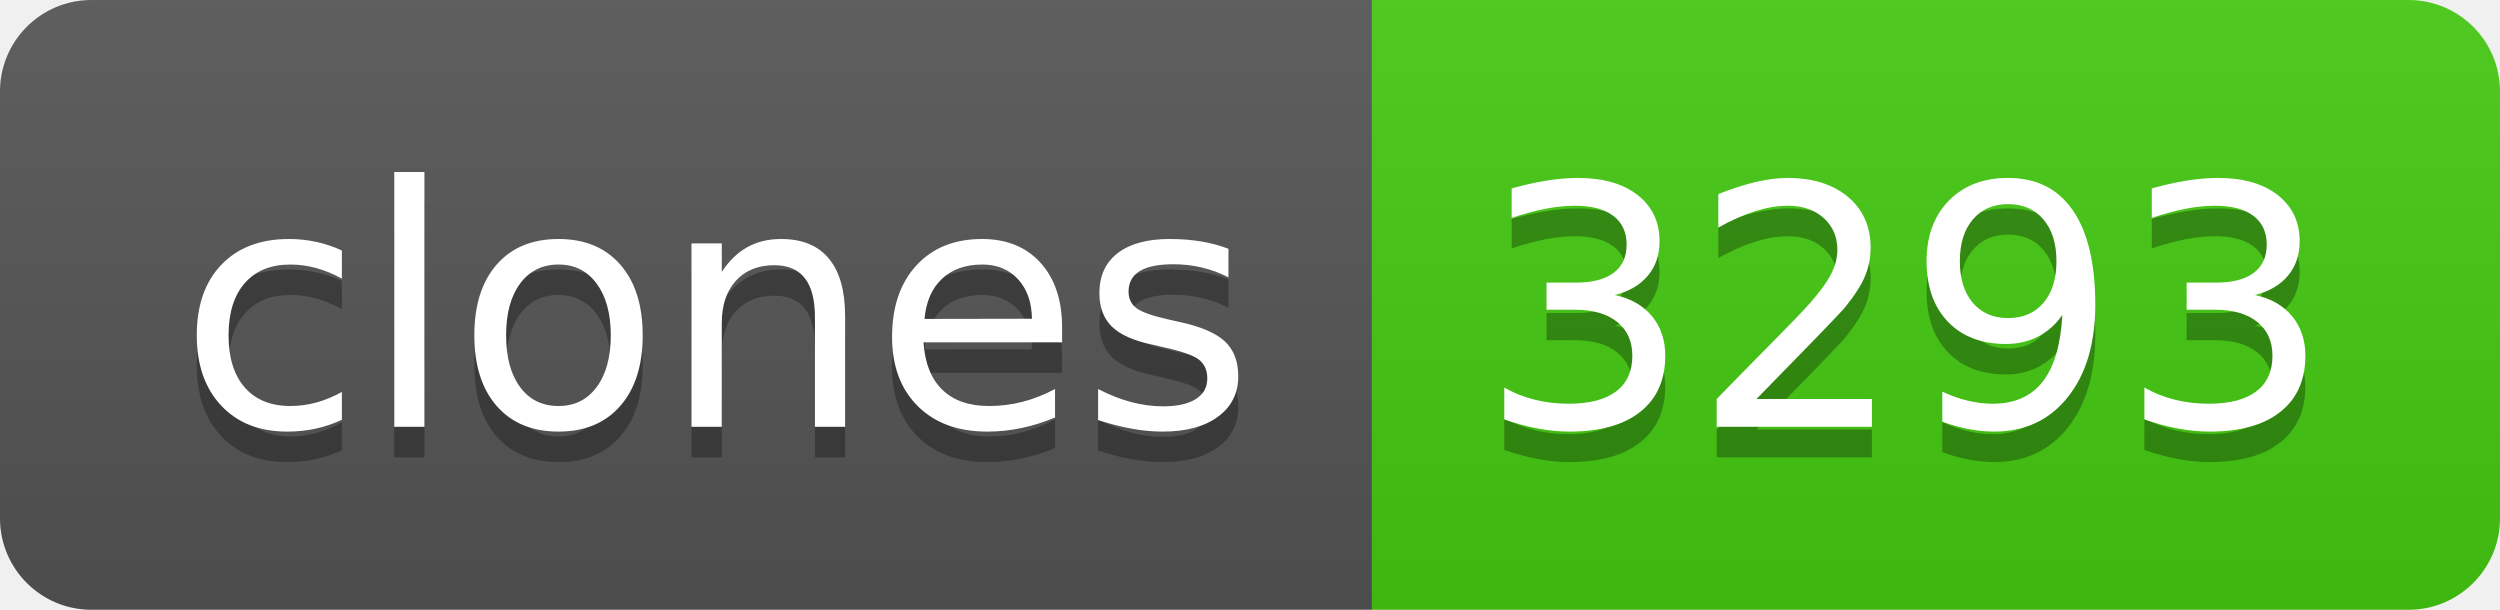
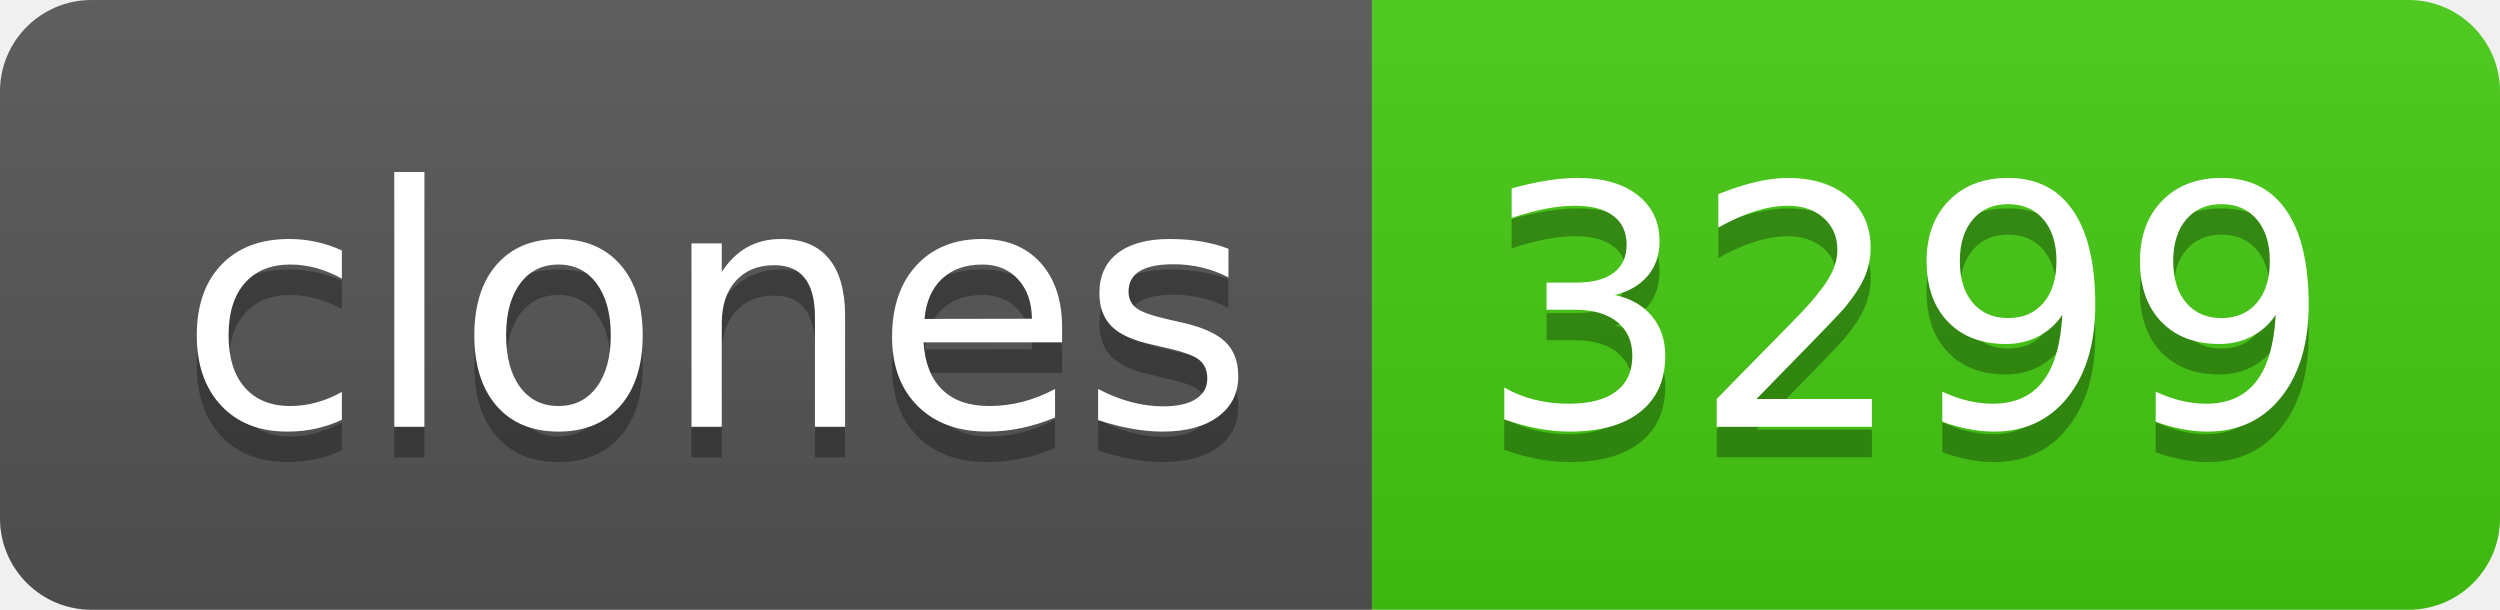
- <svg xmlns="http://www.w3.org/2000/svg" width="82" height="20" role="img" aria-label="clones: 3293">
+ <svg xmlns="http://www.w3.org/2000/svg" width="82" height="20" role="img" aria-label="clones: 3299">
  <linearGradient id="s" x2="0" y2="100%">
    <stop offset="0" stop-color="#bbb" stop-opacity=".1" />
    <stop offset="1" stop-opacity=".1" />
  </linearGradient>
  <clipPath id="r">
    <rect width="82" height="20" rx="3" fill="#fff" />
  </clipPath>
  <g clip-path="url(#r)">
    <rect width="45" height="20" fill="#555" />
    <rect x="45" width="37" height="20" fill="#4c1" />
    <rect width="82" height="20" fill="url(#s)" />
  </g>
  <g fill="#fff" text-anchor="middle" font-family="Verdana,Geneva,DejaVu Sans,sans-serif" text-rendering="geometricPrecision" font-size="110">
    <text aria-hidden="true" x="235" y="150" fill="#010101" fill-opacity=".3" transform="scale(.1)" textLength="350">clones</text>
    <text x="235" y="140" transform="scale(.1)" fill="#fff" textLength="350">clones</text>
-     <text aria-hidden="true" x="625" y="150" fill="#010101" fill-opacity=".3" transform="scale(.1)" textLength="270">3293</text>
-     <text x="625" y="140" transform="scale(.1)" fill="#fff" textLength="270">3293</text>
+     <text aria-hidden="true" x="625" y="150" fill="#010101" fill-opacity=".3" transform="scale(.1)" textLength="270">3299</text>
+     <text x="625" y="140" transform="scale(.1)" fill="#fff" textLength="270">3299</text>
  </g>
</svg>
